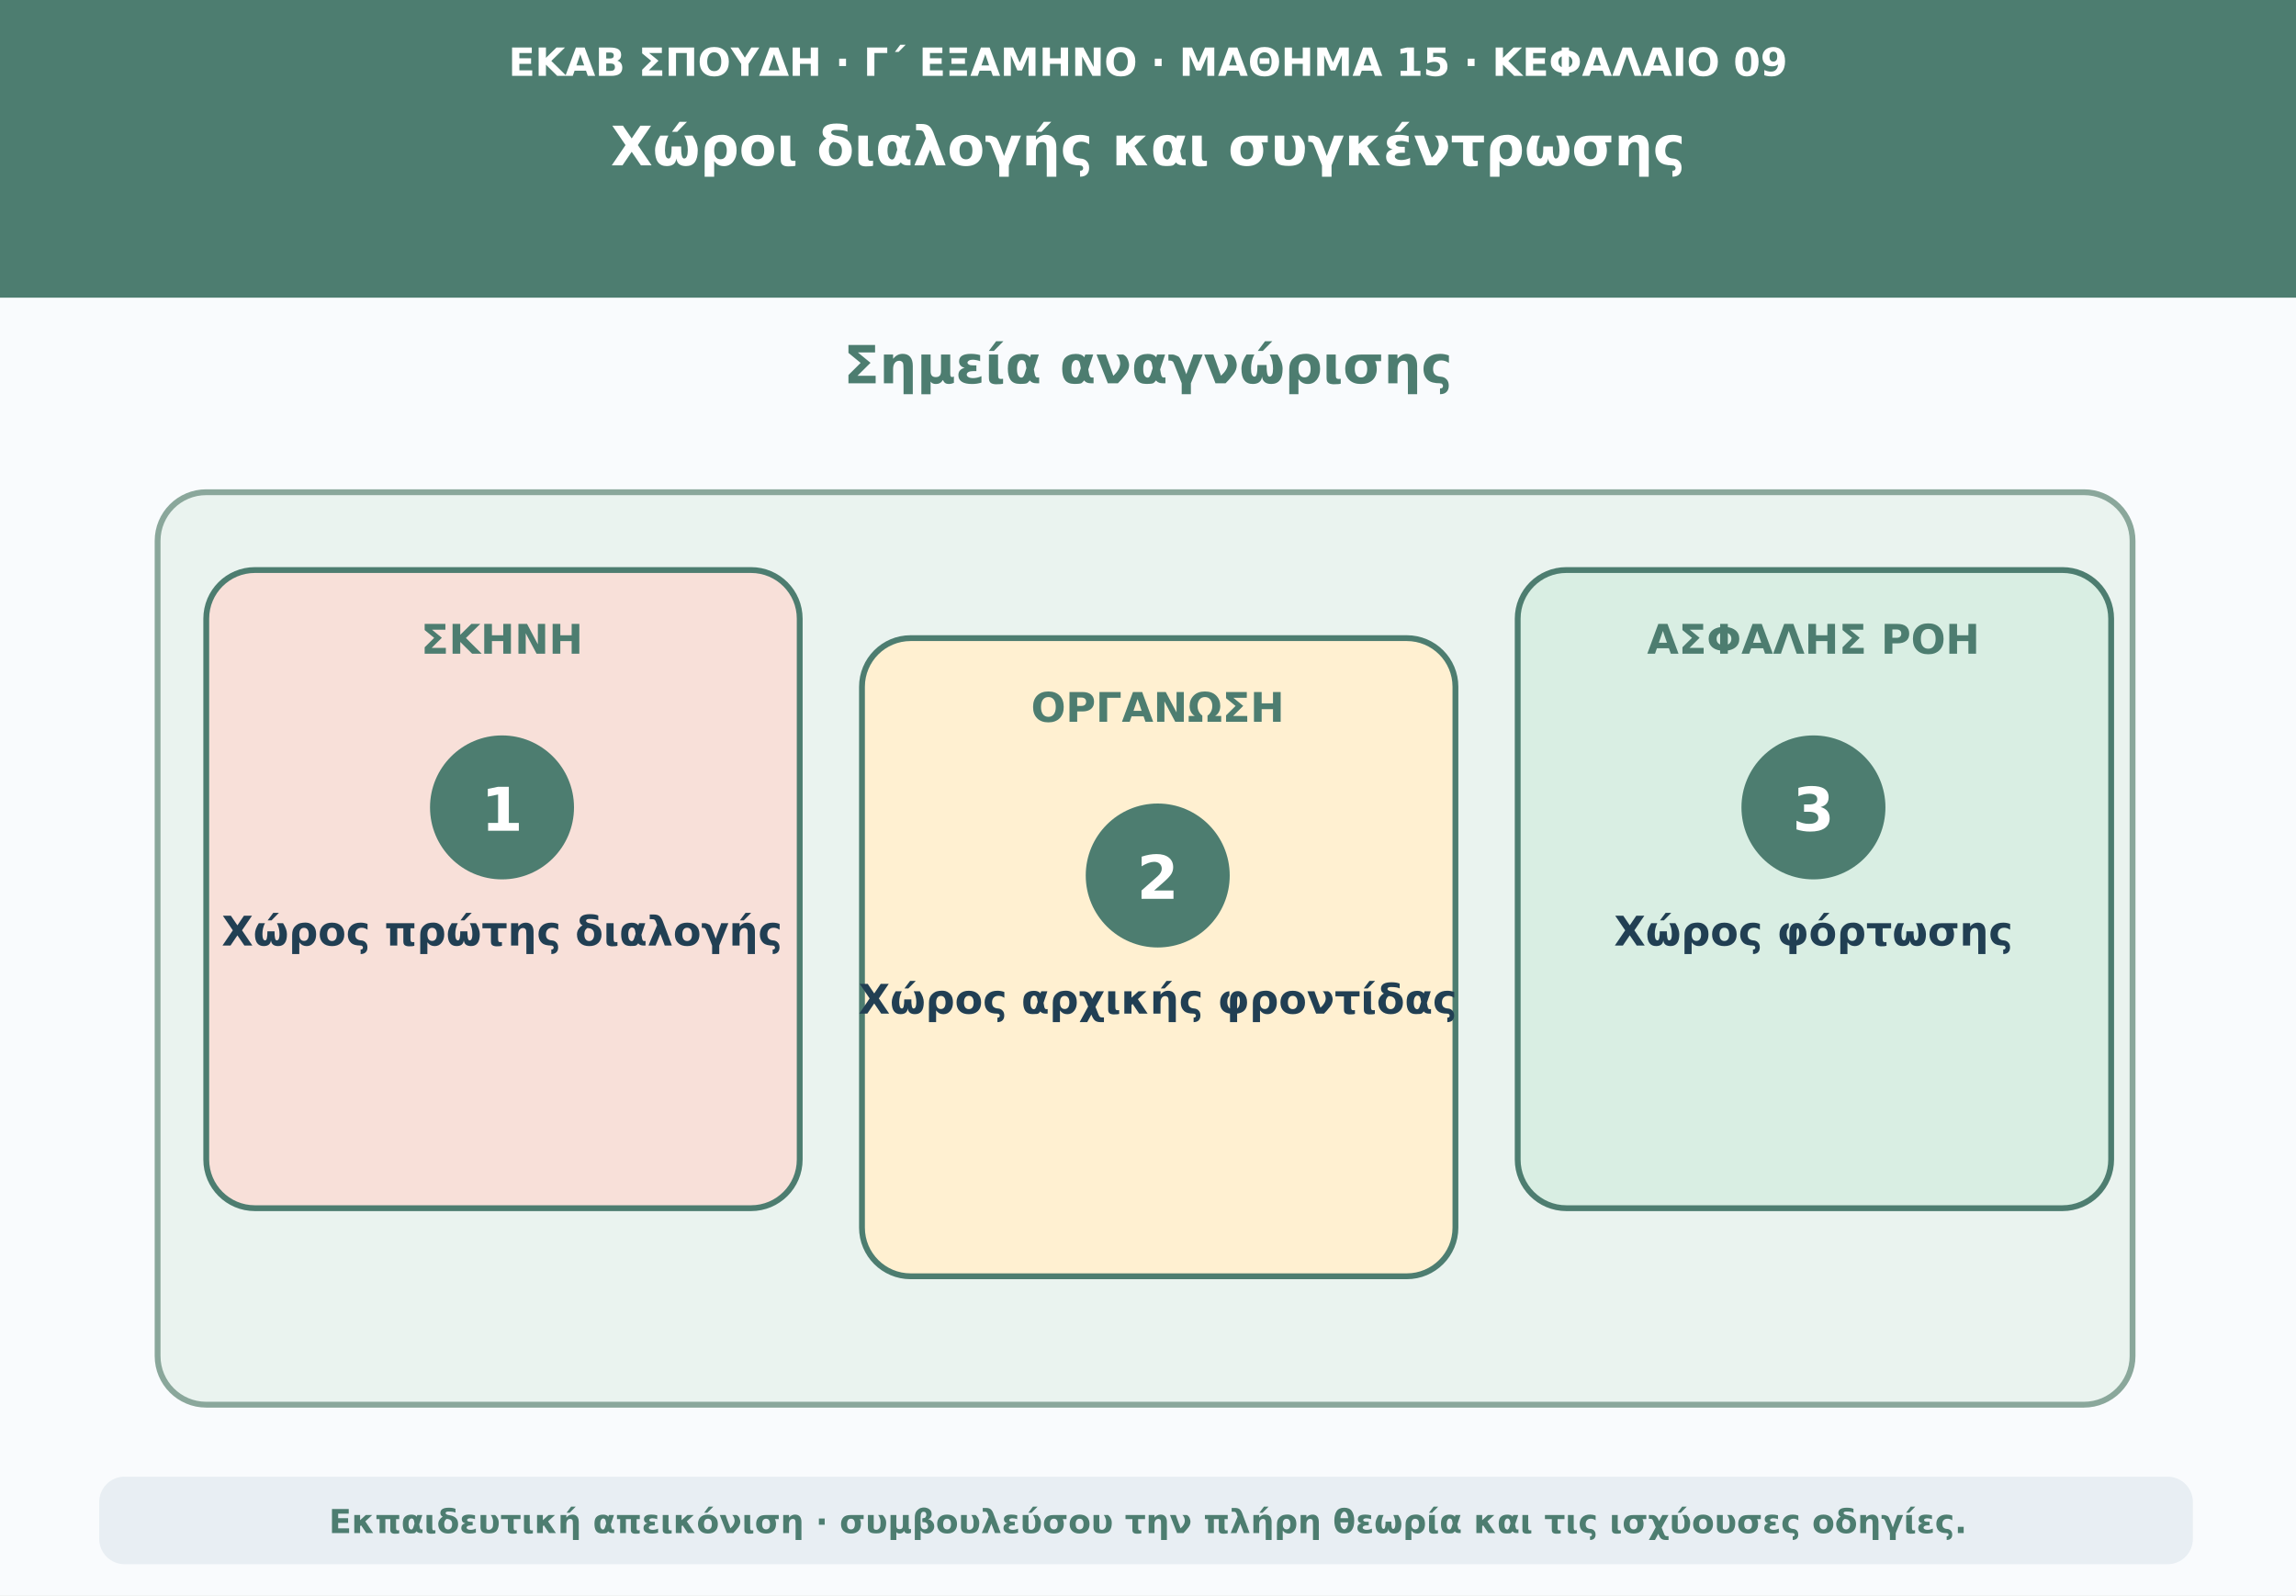
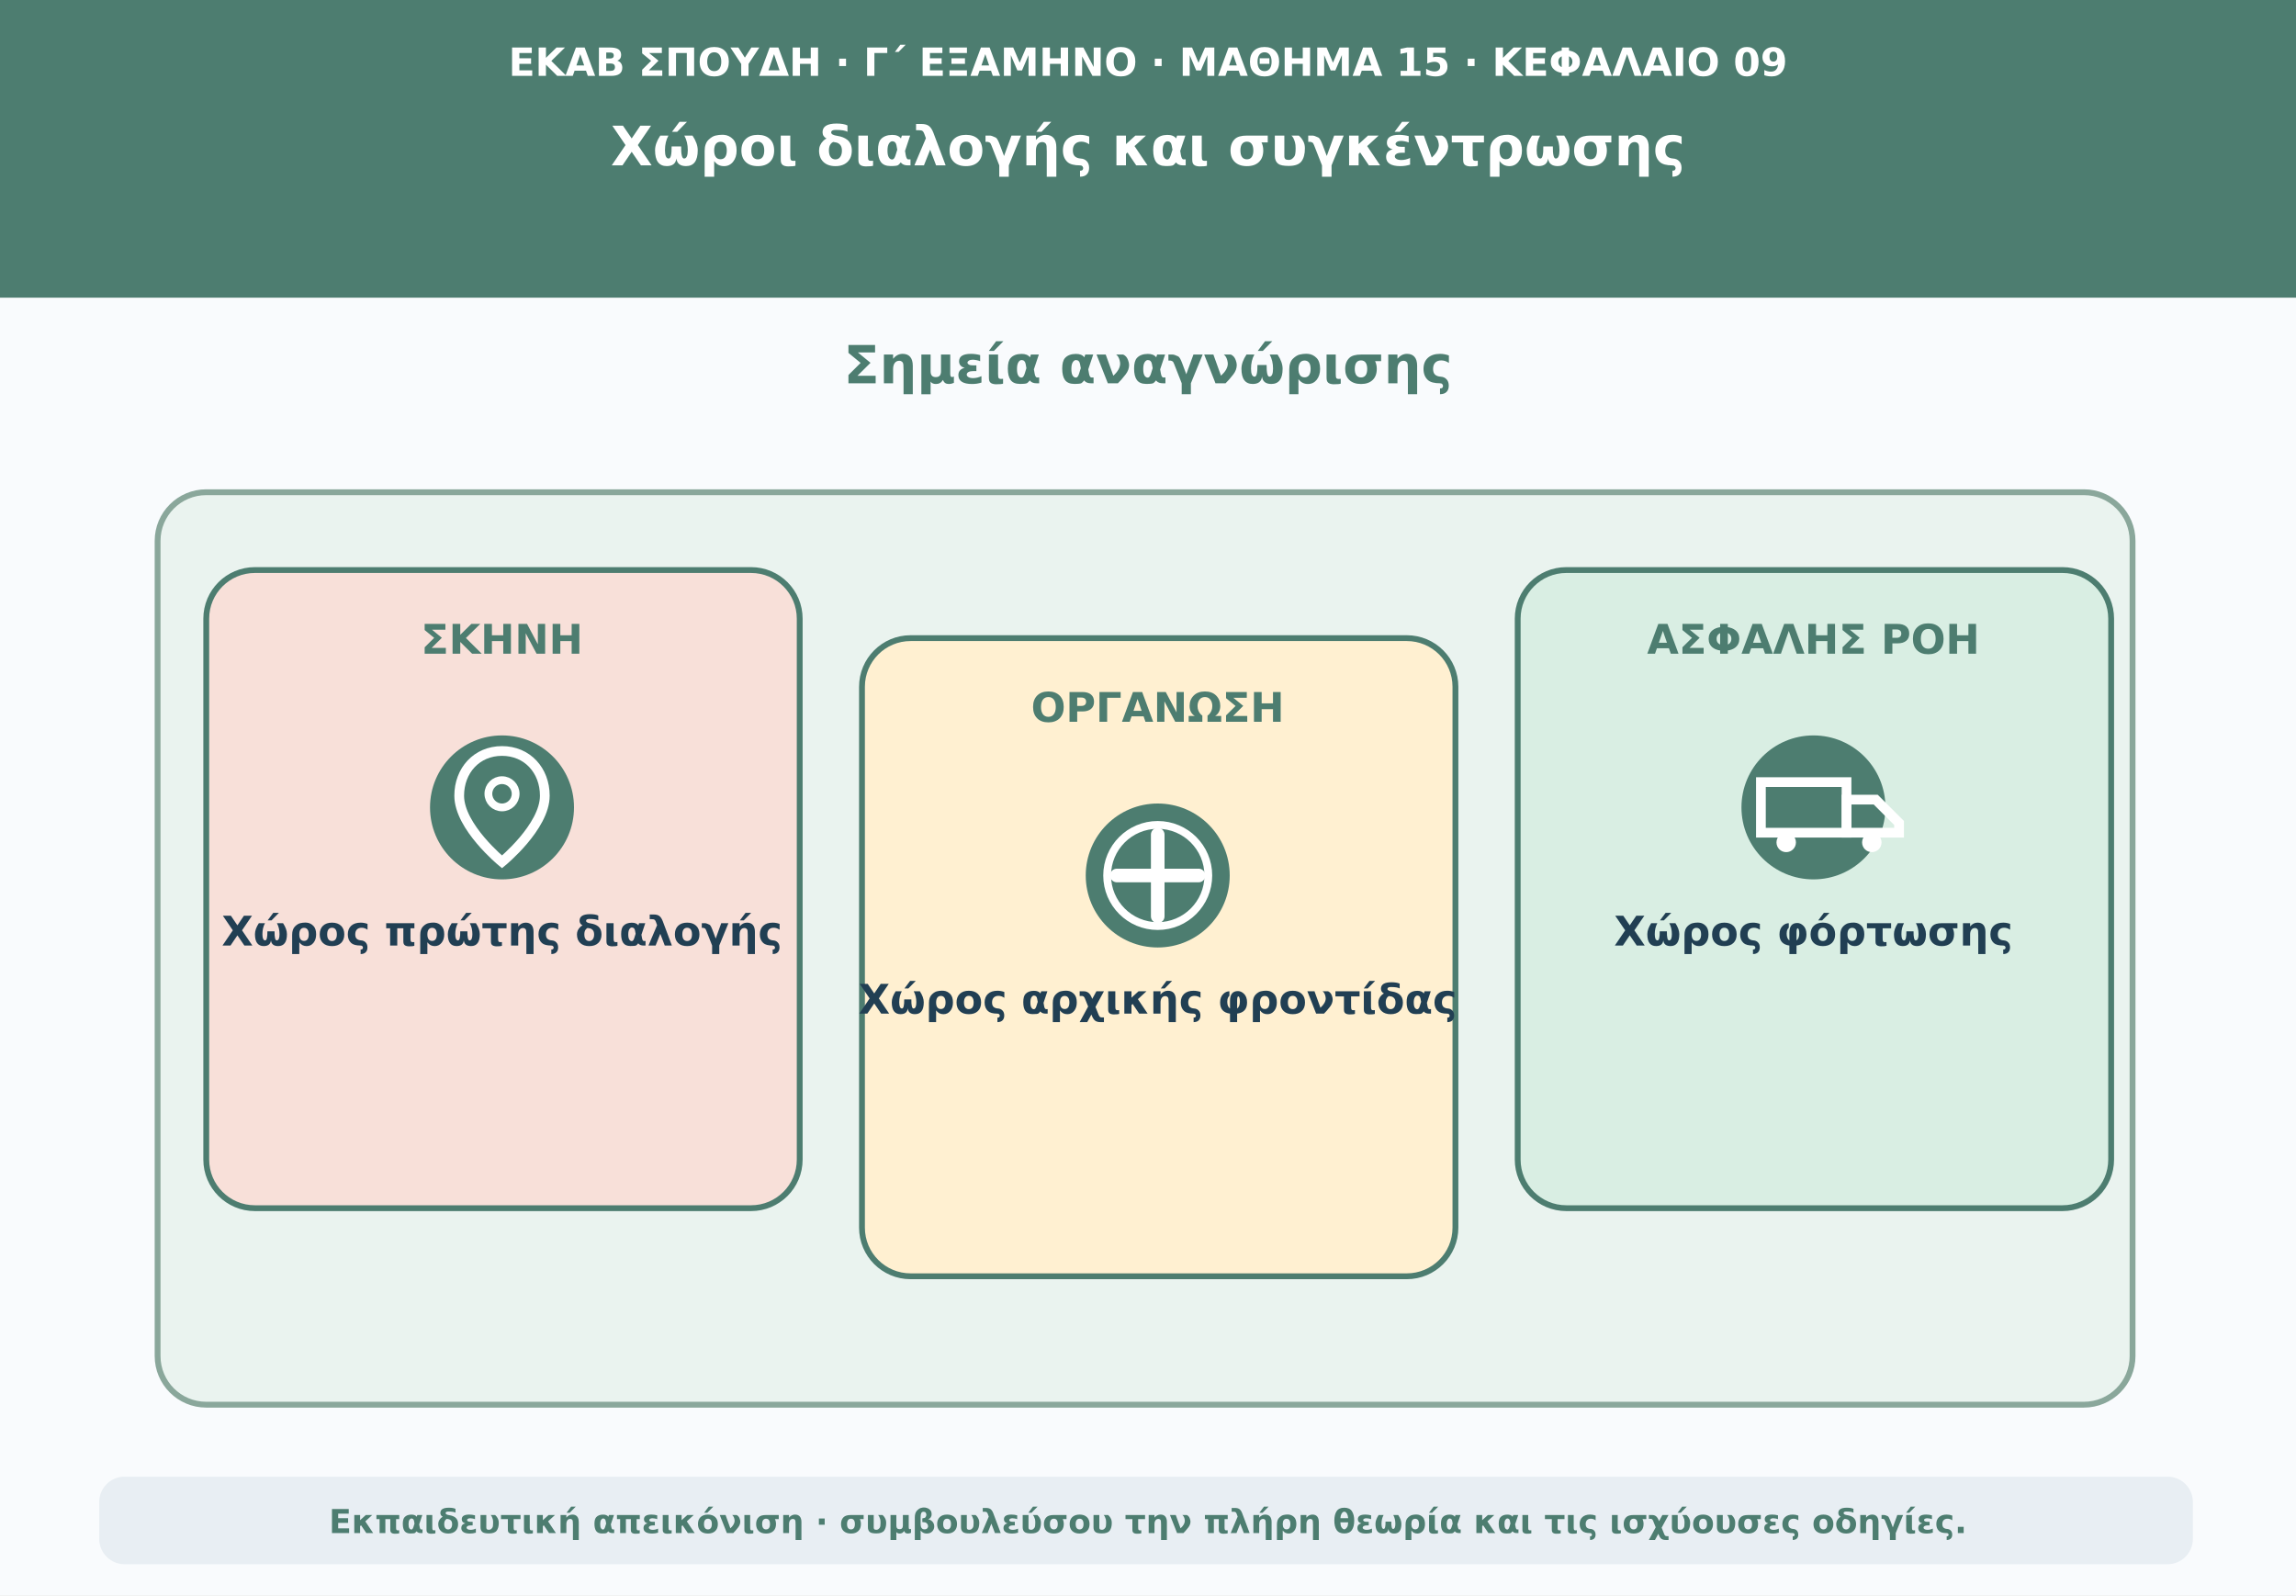
<svg xmlns="http://www.w3.org/2000/svg" viewBox="0 0 1180 820" role="img" aria-labelledby="t d">
  <rect width="1180" height="820" fill="#f9fbfd" />
  <path d="M0 0H1180V153H0Z" fill="#4d7d70" />
  <text x="590" y="39" text-anchor="middle" font-family="DejaVu Sans,Arial,sans-serif" font-size="20" font-weight="690" fill="#ffffff">ΕΚΑΒ ΣΠΟΥΔΗ · Γ΄ ΕΞΑΜΗΝΟ · ΜΑΘΗΜΑ 15 · ΚΕΦΑΛΑΙΟ 09</text>
  <text x="590" y="85" text-anchor="middle" font-family="DejaVu Sans,Arial,sans-serif" font-size="28" font-weight="760" fill="#ffffff">Χώροι διαλογής και συγκέντρωσης</text>
  <text x="590" y="197" text-anchor="middle" font-family="DejaVu Sans,Arial,sans-serif" font-size="27" font-weight="740" fill="#4d7d70">Σημεία αναγνώρισης</text>
  <rect x="81" y="253" width="1015" height="469" rx="25" fill="#eaf3ef" stroke="#8aa79b" stroke-width="3" />
  <rect x="106" y="293" width="305" height="328" rx="25" fill="#f8e0d9" stroke="#4d7d70" stroke-width="3" />
  <text x="258" y="336" text-anchor="middle" font-family="DejaVu Sans,Arial,sans-serif" font-size="21" font-weight="750" fill="#4d7d70">ΣΚΗΝΗ</text>
  <circle cx="258" cy="415" r="37" fill="#4d7d70" />
-   <text x="258" y="427" text-anchor="middle" font-family="DejaVu Sans,Arial,sans-serif" font-size="31" font-weight="760" fill="#ffffff">1</text>
+   <g aria-hidden="true">
+     <path d="M258 386C245 386 236 396 236 409C236 425 258 443 258 443C258 443 280 425 280 409C280 396 271 386 258 386Z" fill="none" stroke="#ffffff" stroke-width="5" />
+     <circle cx="258" cy="408" r="7" fill="none" stroke="#ffffff" stroke-width="4" />
+   </g>
  <text x="258" y="486" text-anchor="middle" font-family="DejaVu Sans,Arial,sans-serif" font-size="21" font-weight="650" fill="#213f53">Χώρος πρώτης διαλογής</text>
  <rect x="443" y="328" width="305" height="328" rx="25" fill="#fff0d1" stroke="#4d7d70" stroke-width="3" />
  <text x="595" y="371" text-anchor="middle" font-family="DejaVu Sans,Arial,sans-serif" font-size="21" font-weight="750" fill="#4d7d70">ΟΡΓΑΝΩΣΗ</text>
  <circle cx="595" cy="450" r="37" fill="#4d7d70" />
-   <text x="595" y="462" text-anchor="middle" font-family="DejaVu Sans,Arial,sans-serif" font-size="31" font-weight="760" fill="#ffffff">2</text>
+   <g aria-hidden="true">
+     <path d="M574 450H616M595 429V471" stroke="#ffffff" stroke-width="7" stroke-linecap="round" />
+     <circle cx="595" cy="450" r="26" fill="none" stroke="#ffffff" stroke-width="4" />
+   </g>
  <text x="595" y="521" text-anchor="middle" font-family="DejaVu Sans,Arial,sans-serif" font-size="21" font-weight="650" fill="#213f53">Χώρος αρχικής φροντίδας</text>
  <rect x="780" y="293" width="305" height="328" rx="25" fill="#d9eee3" stroke="#4d7d70" stroke-width="3" />
  <text x="932" y="336" text-anchor="middle" font-family="DejaVu Sans,Arial,sans-serif" font-size="21" font-weight="750" fill="#4d7d70">ΑΣΦΑΛΗΣ ΡΟΗ</text>
  <circle cx="932" cy="415" r="37" fill="#4d7d70" />
-   <text x="932" y="427" text-anchor="middle" font-family="DejaVu Sans,Arial,sans-serif" font-size="31" font-weight="760" fill="#ffffff">3</text>
+   <g aria-hidden="true">
+     <path d="M905 402H949V428H905Z" fill="none" stroke="#ffffff" stroke-width="5" />
+     <path d="M949 411H964L976 423V428H949Z" fill="none" stroke="#ffffff" stroke-width="5" />
+     <circle cx="918" cy="433" r="5" fill="#ffffff" />
+     <circle cx="962" cy="433" r="5" fill="#ffffff" />
+   </g>
  <text x="932" y="486" text-anchor="middle" font-family="DejaVu Sans,Arial,sans-serif" font-size="21" font-weight="650" fill="#213f53">Χώρος φόρτωσης</text>
  <rect x="51" y="759" width="1076" height="45" rx="13" fill="#e8eef3" />
  <text x="590" y="788" text-anchor="middle" font-family="DejaVu Sans,Arial,sans-serif" font-size="17" font-weight="610" fill="#4d7d70">Εκπαιδευτική απεικόνιση · συμβουλεύσου την πλήρη θεωρία και τις ισχύουσες οδηγίες.</text>
</svg>
